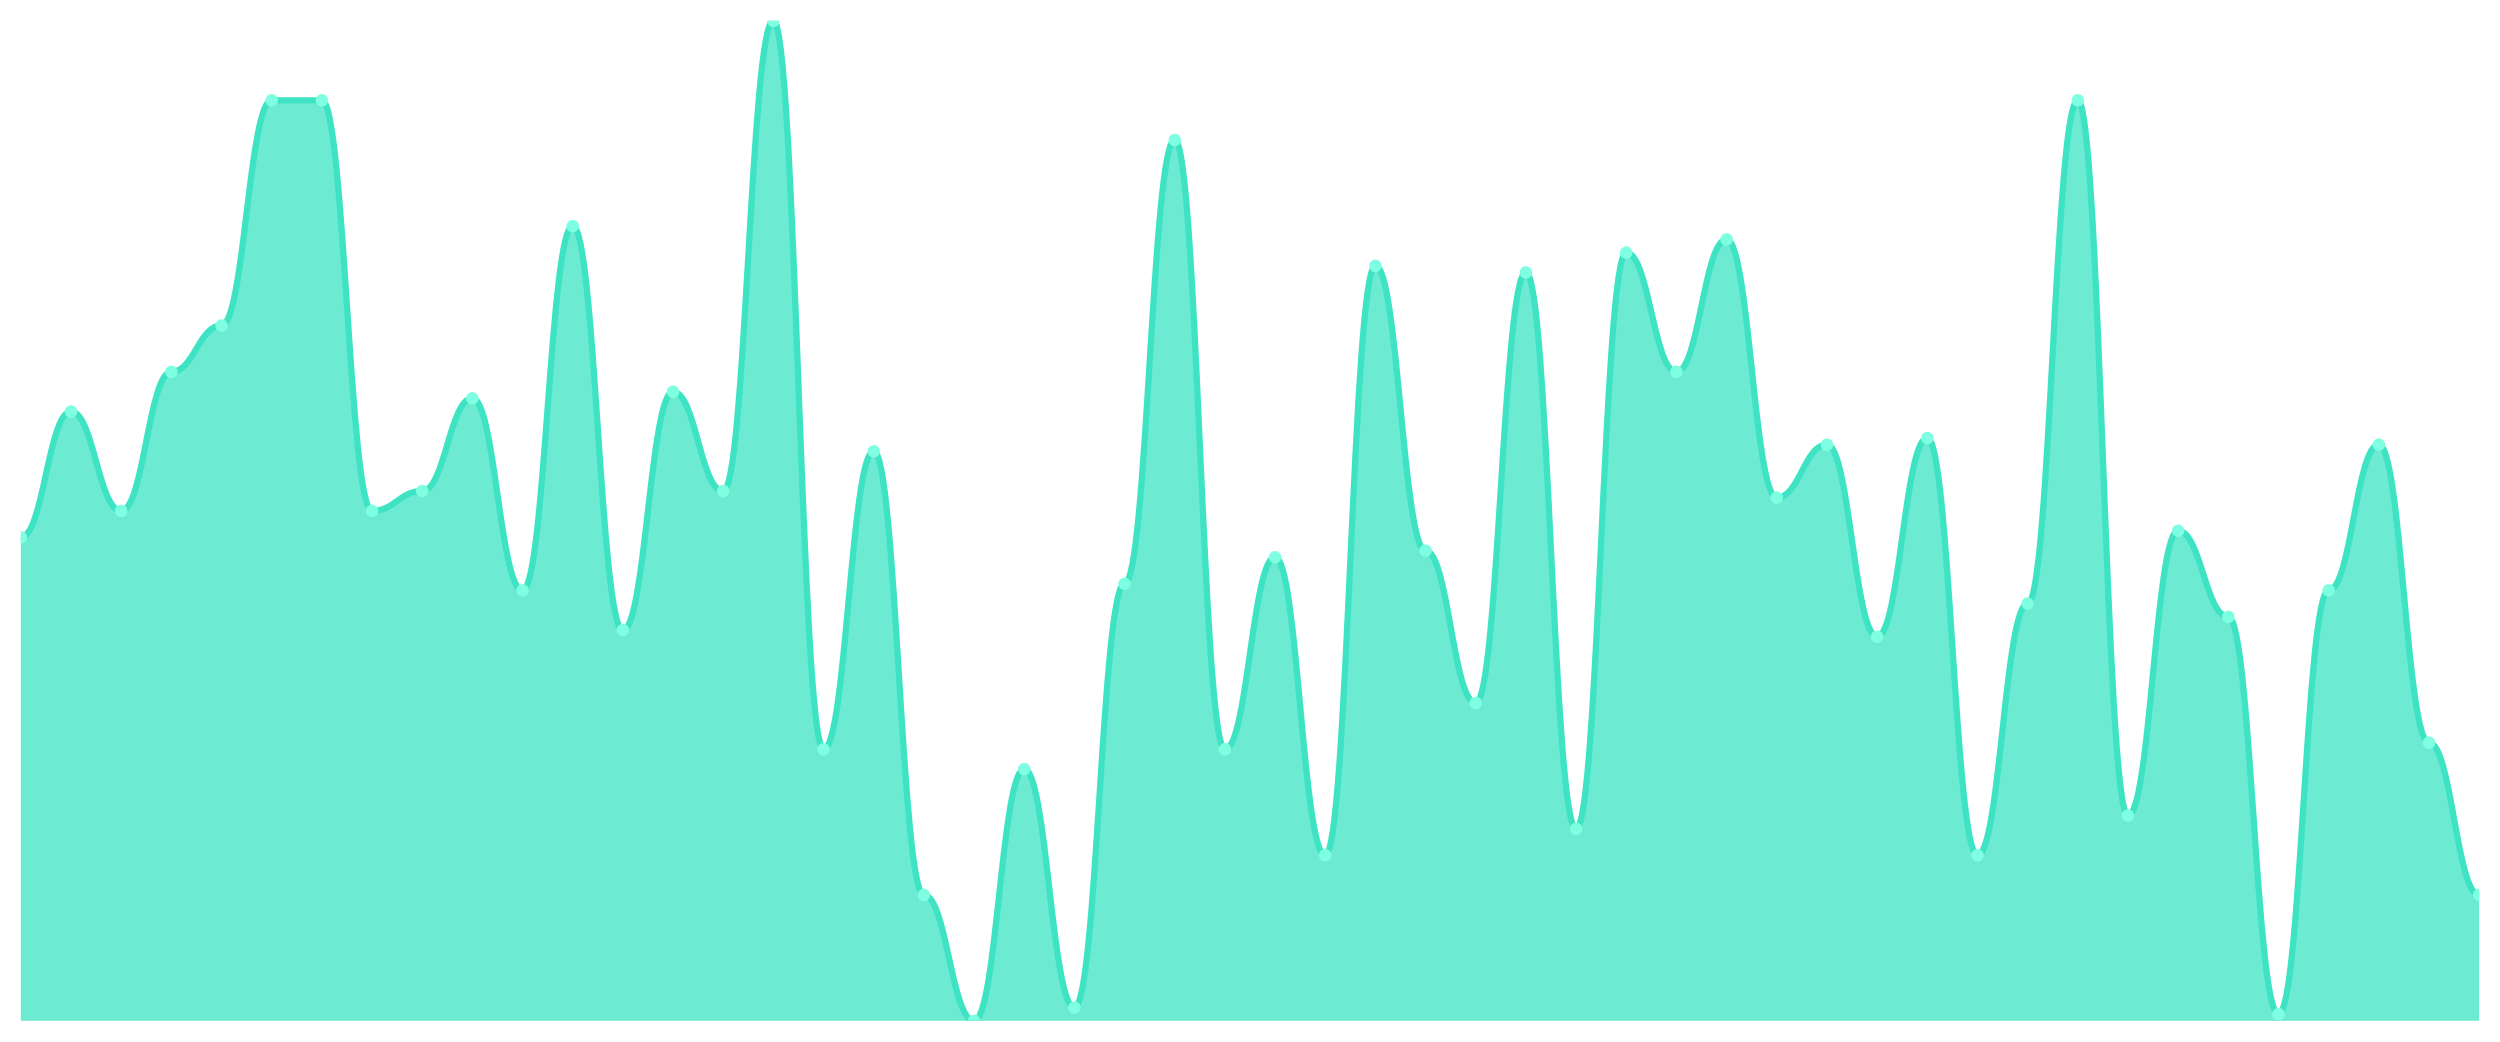
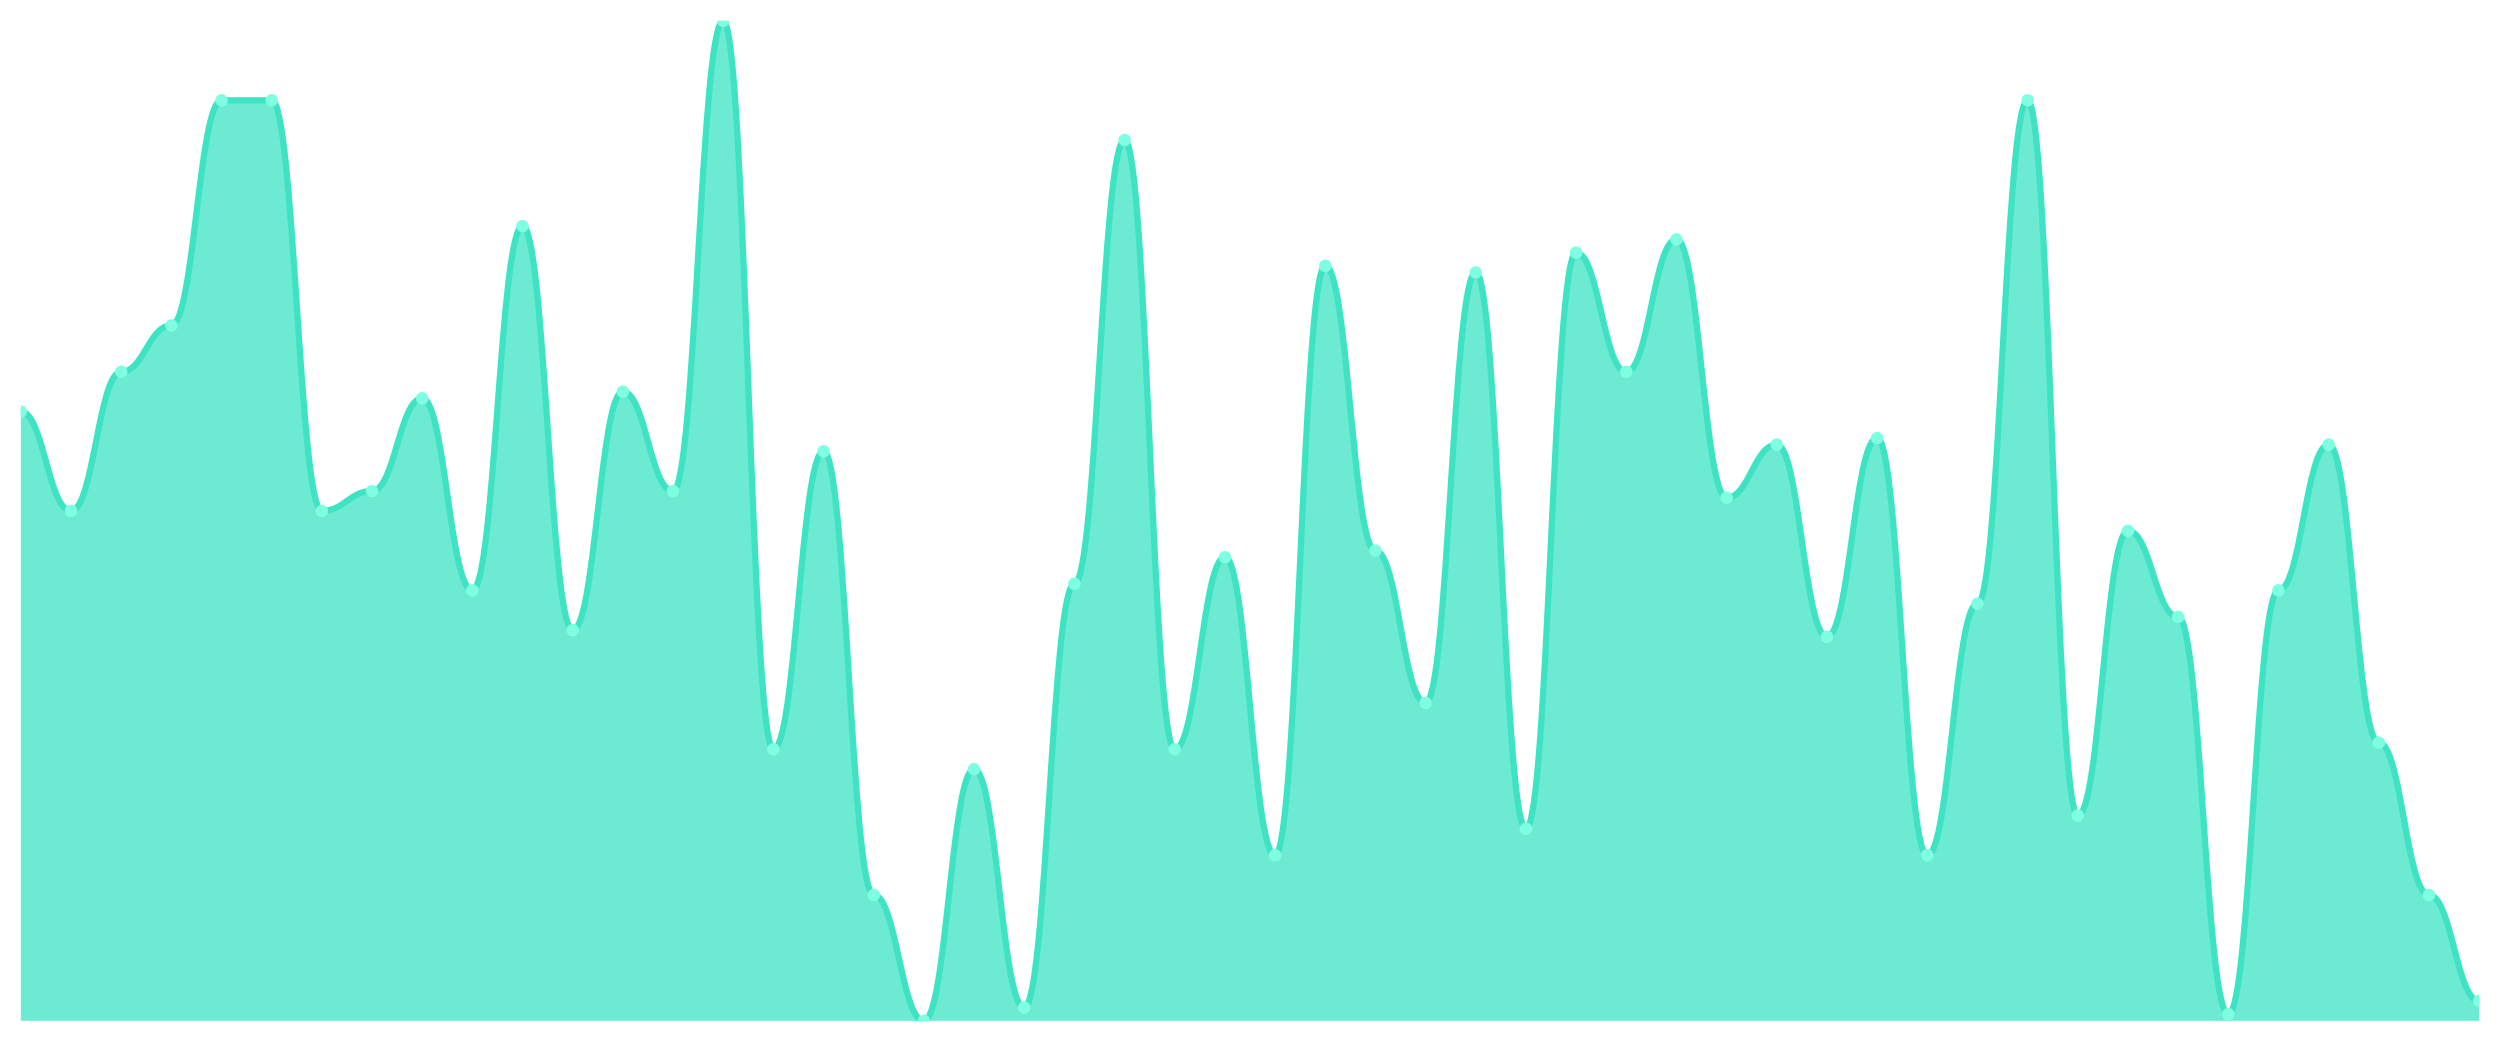
<svg xmlns="http://www.w3.org/2000/svg" viewBox="0 0 1200 500" width="1200" height="500">
  <defs>
    <clipPath id="c">
      <rect x="10" y="10" width="1180" height="480" />
    </clipPath>
  </defs>
  <rect width="1200" height="500" fill="none" />
  <g clip-path="url(#c)">
-     <path d="M 10,490 L 10,257.947 C 20.837,257.947 23.245,197.55 34.082,197.55 C 44.918,197.55 47.327,245.232 58.163,245.232 C 69,245.232 71.408,178.477 82.245,178.477 C 93.082,178.477 95.49,156.225 106.327,156.225 C 117.163,156.225 119.571,48.146 130.408,48.146 C 141.245,48.146 143.653,48.146 154.49,48.146 C 165.327,48.146 167.735,245.232 178.571,245.232 C 189.408,245.232 191.816,235.695 202.653,235.695 C 213.49,235.695 215.898,191.192 226.735,191.192 C 237.571,191.192 239.98,283.377 250.816,283.377 C 261.653,283.377 264.061,108.543 274.898,108.543 C 285.735,108.543 288.143,302.45 298.98,302.45 C 309.816,302.45 312.224,188.013 323.061,188.013 C 333.898,188.013 336.306,235.695 347.143,235.695 C 357.98,235.695 360.388,10 371.224,10 C 382.061,10 384.469,359.669 395.306,359.669 C 406.143,359.669 408.551,216.623 419.388,216.623 C 430.224,216.623 432.633,429.603 443.469,429.603 C 454.306,429.603 456.714,490 467.551,490 C 478.388,490 480.796,369.205 491.633,369.205 C 502.469,369.205 504.878,483.642 515.714,483.642 C 526.551,483.642 528.959,280.199 539.796,280.199 C 550.633,280.199 553.041,67.219 563.878,67.219 C 574.714,67.219 577.122,359.669 587.959,359.669 C 598.796,359.669 601.204,267.483 612.041,267.483 C 622.878,267.483 625.286,410.53 636.122,410.53 C 646.959,410.53 649.367,127.616 660.204,127.616 C 671.041,127.616 673.449,264.305 684.286,264.305 C 695.122,264.305 697.531,337.417 708.367,337.417 C 719.204,337.417 721.612,130.795 732.449,130.795 C 743.286,130.795 745.694,397.815 756.531,397.815 C 767.367,397.815 769.776,121.258 780.612,121.258 C 791.449,121.258 793.857,178.477 804.694,178.477 C 815.531,178.477 817.939,114.901 828.776,114.901 C 839.612,114.901 842.02,238.874 852.857,238.874 C 863.694,238.874 866.102,213.444 876.939,213.444 C 887.776,213.444 890.184,305.629 901.02,305.629 C 911.857,305.629 914.265,210.265 925.102,210.265 C 935.939,210.265 938.347,410.53 949.184,410.53 C 960.02,410.53 962.429,289.735 973.265,289.735 C 984.102,289.735 986.51,48.146 997.347,48.146 C 1008.184,48.146 1010.592,391.457 1021.429,391.457 C 1032.265,391.457 1034.673,254.768 1045.51,254.768 C 1056.347,254.768 1058.755,296.093 1069.592,296.093 C 1080.429,296.093 1082.837,486.821 1093.673,486.821 C 1104.51,486.821 1106.918,283.377 1117.755,283.377 C 1128.592,283.377 1131,213.444 1141.837,213.444 C 1152.673,213.444 1155.082,356.49 1165.918,356.49 C 1176.755,356.49 1179.163,429.603 1190,429.603 L 1190,490 Z" fill="rgba(61,227,195,0.75)" />
-     <path d="M 10,257.947 C 20.837,257.947 23.245,197.55 34.082,197.55 C 44.918,197.55 47.327,245.232 58.163,245.232 C 69,245.232 71.408,178.477 82.245,178.477 C 93.082,178.477 95.49,156.225 106.327,156.225 C 117.163,156.225 119.571,48.146 130.408,48.146 C 141.245,48.146 143.653,48.146 154.49,48.146 C 165.327,48.146 167.735,245.232 178.571,245.232 C 189.408,245.232 191.816,235.695 202.653,235.695 C 213.49,235.695 215.898,191.192 226.735,191.192 C 237.571,191.192 239.98,283.377 250.816,283.377 C 261.653,283.377 264.061,108.543 274.898,108.543 C 285.735,108.543 288.143,302.45 298.98,302.45 C 309.816,302.45 312.224,188.013 323.061,188.013 C 333.898,188.013 336.306,235.695 347.143,235.695 C 357.98,235.695 360.388,10 371.224,10 C 382.061,10 384.469,359.669 395.306,359.669 C 406.143,359.669 408.551,216.623 419.388,216.623 C 430.224,216.623 432.633,429.603 443.469,429.603 C 454.306,429.603 456.714,490 467.551,490 C 478.388,490 480.796,369.205 491.633,369.205 C 502.469,369.205 504.878,483.642 515.714,483.642 C 526.551,483.642 528.959,280.199 539.796,280.199 C 550.633,280.199 553.041,67.219 563.878,67.219 C 574.714,67.219 577.122,359.669 587.959,359.669 C 598.796,359.669 601.204,267.483 612.041,267.483 C 622.878,267.483 625.286,410.53 636.122,410.53 C 646.959,410.53 649.367,127.616 660.204,127.616 C 671.041,127.616 673.449,264.305 684.286,264.305 C 695.122,264.305 697.531,337.417 708.367,337.417 C 719.204,337.417 721.612,130.795 732.449,130.795 C 743.286,130.795 745.694,397.815 756.531,397.815 C 767.367,397.815 769.776,121.258 780.612,121.258 C 791.449,121.258 793.857,178.477 804.694,178.477 C 815.531,178.477 817.939,114.901 828.776,114.901 C 839.612,114.901 842.02,238.874 852.857,238.874 C 863.694,238.874 866.102,213.444 876.939,213.444 C 887.776,213.444 890.184,305.629 901.02,305.629 C 911.857,305.629 914.265,210.265 925.102,210.265 C 935.939,210.265 938.347,410.53 949.184,410.53 C 960.02,410.53 962.429,289.735 973.265,289.735 C 984.102,289.735 986.51,48.146 997.347,48.146 C 1008.184,48.146 1010.592,391.457 1021.429,391.457 C 1032.265,391.457 1034.673,254.768 1045.51,254.768 C 1056.347,254.768 1058.755,296.093 1069.592,296.093 C 1080.429,296.093 1082.837,486.821 1093.673,486.821 C 1104.51,486.821 1106.918,283.377 1117.755,283.377 C 1128.592,283.377 1131,213.444 1141.837,213.444 C 1152.673,213.444 1155.082,356.49 1165.918,356.49 C 1176.755,356.49 1179.163,429.603 1190,429.603" fill="none" stroke="#3de3c3" stroke-width="3" stroke-linecap="round" stroke-linejoin="round" />
-     <circle cx="10" cy="257.947" r="3" fill="#7fffe1" />
-     <circle cx="34.082" cy="197.55" r="3" fill="#7fffe1" />
-     <circle cx="58.163" cy="245.232" r="3" fill="#7fffe1" />
-     <circle cx="82.245" cy="178.477" r="3" fill="#7fffe1" />
-     <circle cx="106.327" cy="156.225" r="3" fill="#7fffe1" />
+     <path d="M 10,490 L 10,197.55 C 20.837,197.55 23.245,245.232 34.082,245.232 C 44.918,245.232 47.327,178.477 58.163,178.477 C 69,178.477 71.408,156.225 82.245,156.225 C 93.082,156.225 95.49,48.146 106.327,48.146 C 117.163,48.146 119.571,48.146 130.408,48.146 C 141.245,48.146 143.653,245.232 154.49,245.232 C 165.327,245.232 167.735,235.695 178.571,235.695 C 189.408,235.695 191.816,191.192 202.653,191.192 C 213.49,191.192 215.898,283.377 226.735,283.377 C 237.571,283.377 239.98,108.543 250.816,108.543 C 261.653,108.543 264.061,302.45 274.898,302.45 C 285.735,302.45 288.143,188.013 298.98,188.013 C 309.816,188.013 312.224,235.695 323.061,235.695 C 333.898,235.695 336.306,10 347.143,10 C 357.98,10 360.388,359.669 371.224,359.669 C 382.061,359.669 384.469,216.623 395.306,216.623 C 406.143,216.623 408.551,429.603 419.388,429.603 C 430.224,429.603 432.633,490 443.469,490 C 454.306,490 456.714,369.205 467.551,369.205 C 478.388,369.205 480.796,483.642 491.633,483.642 C 502.469,483.642 504.878,280.199 515.714,280.199 C 526.551,280.199 528.959,67.219 539.796,67.219 C 550.633,67.219 553.041,359.669 563.878,359.669 C 574.714,359.669 577.122,267.483 587.959,267.483 C 598.796,267.483 601.204,410.53 612.041,410.53 C 622.878,410.53 625.286,127.616 636.122,127.616 C 646.959,127.616 649.367,264.305 660.204,264.305 C 671.041,264.305 673.449,337.417 684.286,337.417 C 695.122,337.417 697.531,130.795 708.367,130.795 C 719.204,130.795 721.612,397.815 732.449,397.815 C 743.286,397.815 745.694,121.258 756.531,121.258 C 767.367,121.258 769.776,178.477 780.612,178.477 C 791.449,178.477 793.857,114.901 804.694,114.901 C 815.531,114.901 817.939,238.874 828.776,238.874 C 839.612,238.874 842.02,213.444 852.857,213.444 C 863.694,213.444 866.102,305.629 876.939,305.629 C 887.776,305.629 890.184,210.265 901.02,210.265 C 911.857,210.265 914.265,410.53 925.102,410.53 C 935.939,410.53 938.347,289.735 949.184,289.735 C 960.02,289.735 962.429,48.146 973.265,48.146 C 984.102,48.146 986.51,391.457 997.347,391.457 C 1008.184,391.457 1010.592,254.768 1021.429,254.768 C 1032.265,254.768 1034.673,296.093 1045.51,296.093 C 1056.347,296.093 1058.755,486.821 1069.592,486.821 C 1080.429,486.821 1082.837,283.377 1093.673,283.377 C 1104.51,283.377 1106.918,213.444 1117.755,213.444 C 1128.592,213.444 1131,356.49 1141.837,356.49 C 1152.673,356.49 1155.082,429.603 1165.918,429.603 C 1176.755,429.603 1179.163,480.464 1190,480.464 L 1190,490 Z" fill="rgba(61,227,195,0.75)" />
+     <path d="M 10,197.55 C 20.837,197.55 23.245,245.232 34.082,245.232 C 44.918,245.232 47.327,178.477 58.163,178.477 C 69,178.477 71.408,156.225 82.245,156.225 C 93.082,156.225 95.49,48.146 106.327,48.146 C 117.163,48.146 119.571,48.146 130.408,48.146 C 141.245,48.146 143.653,245.232 154.49,245.232 C 165.327,245.232 167.735,235.695 178.571,235.695 C 189.408,235.695 191.816,191.192 202.653,191.192 C 213.49,191.192 215.898,283.377 226.735,283.377 C 237.571,283.377 239.98,108.543 250.816,108.543 C 261.653,108.543 264.061,302.45 274.898,302.45 C 285.735,302.45 288.143,188.013 298.98,188.013 C 309.816,188.013 312.224,235.695 323.061,235.695 C 333.898,235.695 336.306,10 347.143,10 C 357.98,10 360.388,359.669 371.224,359.669 C 382.061,359.669 384.469,216.623 395.306,216.623 C 406.143,216.623 408.551,429.603 419.388,429.603 C 430.224,429.603 432.633,490 443.469,490 C 454.306,490 456.714,369.205 467.551,369.205 C 478.388,369.205 480.796,483.642 491.633,483.642 C 502.469,483.642 504.878,280.199 515.714,280.199 C 526.551,280.199 528.959,67.219 539.796,67.219 C 550.633,67.219 553.041,359.669 563.878,359.669 C 574.714,359.669 577.122,267.483 587.959,267.483 C 598.796,267.483 601.204,410.53 612.041,410.53 C 622.878,410.53 625.286,127.616 636.122,127.616 C 646.959,127.616 649.367,264.305 660.204,264.305 C 671.041,264.305 673.449,337.417 684.286,337.417 C 695.122,337.417 697.531,130.795 708.367,130.795 C 719.204,130.795 721.612,397.815 732.449,397.815 C 743.286,397.815 745.694,121.258 756.531,121.258 C 767.367,121.258 769.776,178.477 780.612,178.477 C 791.449,178.477 793.857,114.901 804.694,114.901 C 815.531,114.901 817.939,238.874 828.776,238.874 C 839.612,238.874 842.02,213.444 852.857,213.444 C 863.694,213.444 866.102,305.629 876.939,305.629 C 887.776,305.629 890.184,210.265 901.02,210.265 C 911.857,210.265 914.265,410.53 925.102,410.53 C 935.939,410.53 938.347,289.735 949.184,289.735 C 960.02,289.735 962.429,48.146 973.265,48.146 C 984.102,48.146 986.51,391.457 997.347,391.457 C 1008.184,391.457 1010.592,254.768 1021.429,254.768 C 1032.265,254.768 1034.673,296.093 1045.51,296.093 C 1056.347,296.093 1058.755,486.821 1069.592,486.821 C 1080.429,486.821 1082.837,283.377 1093.673,283.377 C 1104.51,283.377 1106.918,213.444 1117.755,213.444 C 1128.592,213.444 1131,356.49 1141.837,356.49 C 1152.673,356.49 1155.082,429.603 1165.918,429.603 C 1176.755,429.603 1179.163,480.464 1190,480.464" fill="none" stroke="#3de3c3" stroke-width="3" stroke-linecap="round" stroke-linejoin="round" />
+     <circle cx="10" cy="197.55" r="3" fill="#7fffe1" />
+     <circle cx="34.082" cy="245.232" r="3" fill="#7fffe1" />
+     <circle cx="58.163" cy="178.477" r="3" fill="#7fffe1" />
+     <circle cx="82.245" cy="156.225" r="3" fill="#7fffe1" />
+     <circle cx="106.327" cy="48.146" r="3" fill="#7fffe1" />
    <circle cx="130.408" cy="48.146" r="3" fill="#7fffe1" />
-     <circle cx="154.49" cy="48.146" r="3" fill="#7fffe1" />
-     <circle cx="178.571" cy="245.232" r="3" fill="#7fffe1" />
-     <circle cx="202.653" cy="235.695" r="3" fill="#7fffe1" />
-     <circle cx="226.735" cy="191.192" r="3" fill="#7fffe1" />
-     <circle cx="250.816" cy="283.377" r="3" fill="#7fffe1" />
-     <circle cx="274.898" cy="108.543" r="3" fill="#7fffe1" />
-     <circle cx="298.98" cy="302.45" r="3" fill="#7fffe1" />
-     <circle cx="323.061" cy="188.013" r="3" fill="#7fffe1" />
-     <circle cx="347.143" cy="235.695" r="3" fill="#7fffe1" />
-     <circle cx="371.224" cy="10" r="3" fill="#7fffe1" />
-     <circle cx="395.306" cy="359.669" r="3" fill="#7fffe1" />
-     <circle cx="419.388" cy="216.623" r="3" fill="#7fffe1" />
-     <circle cx="443.469" cy="429.603" r="3" fill="#7fffe1" />
-     <circle cx="467.551" cy="490" r="3" fill="#7fffe1" />
-     <circle cx="491.633" cy="369.205" r="3" fill="#7fffe1" />
-     <circle cx="515.714" cy="483.642" r="3" fill="#7fffe1" />
-     <circle cx="539.796" cy="280.199" r="3" fill="#7fffe1" />
-     <circle cx="563.878" cy="67.219" r="3" fill="#7fffe1" />
-     <circle cx="587.959" cy="359.669" r="3" fill="#7fffe1" />
-     <circle cx="612.041" cy="267.483" r="3" fill="#7fffe1" />
-     <circle cx="636.122" cy="410.53" r="3" fill="#7fffe1" />
-     <circle cx="660.204" cy="127.616" r="3" fill="#7fffe1" />
-     <circle cx="684.286" cy="264.305" r="3" fill="#7fffe1" />
-     <circle cx="708.367" cy="337.417" r="3" fill="#7fffe1" />
-     <circle cx="732.449" cy="130.795" r="3" fill="#7fffe1" />
-     <circle cx="756.531" cy="397.815" r="3" fill="#7fffe1" />
-     <circle cx="780.612" cy="121.258" r="3" fill="#7fffe1" />
-     <circle cx="804.694" cy="178.477" r="3" fill="#7fffe1" />
-     <circle cx="828.776" cy="114.901" r="3" fill="#7fffe1" />
-     <circle cx="852.857" cy="238.874" r="3" fill="#7fffe1" />
-     <circle cx="876.939" cy="213.444" r="3" fill="#7fffe1" />
-     <circle cx="901.02" cy="305.629" r="3" fill="#7fffe1" />
-     <circle cx="925.102" cy="210.265" r="3" fill="#7fffe1" />
-     <circle cx="949.184" cy="410.53" r="3" fill="#7fffe1" />
-     <circle cx="973.265" cy="289.735" r="3" fill="#7fffe1" />
-     <circle cx="997.347" cy="48.146" r="3" fill="#7fffe1" />
-     <circle cx="1021.429" cy="391.457" r="3" fill="#7fffe1" />
-     <circle cx="1045.51" cy="254.768" r="3" fill="#7fffe1" />
-     <circle cx="1069.592" cy="296.093" r="3" fill="#7fffe1" />
-     <circle cx="1093.673" cy="486.821" r="3" fill="#7fffe1" />
-     <circle cx="1117.755" cy="283.377" r="3" fill="#7fffe1" />
-     <circle cx="1141.837" cy="213.444" r="3" fill="#7fffe1" />
-     <circle cx="1165.918" cy="356.49" r="3" fill="#7fffe1" />
-     <circle cx="1190" cy="429.603" r="3" fill="#7fffe1" />
+     <circle cx="154.49" cy="245.232" r="3" fill="#7fffe1" />
+     <circle cx="178.571" cy="235.695" r="3" fill="#7fffe1" />
+     <circle cx="202.653" cy="191.192" r="3" fill="#7fffe1" />
+     <circle cx="226.735" cy="283.377" r="3" fill="#7fffe1" />
+     <circle cx="250.816" cy="108.543" r="3" fill="#7fffe1" />
+     <circle cx="274.898" cy="302.45" r="3" fill="#7fffe1" />
+     <circle cx="298.98" cy="188.013" r="3" fill="#7fffe1" />
+     <circle cx="323.061" cy="235.695" r="3" fill="#7fffe1" />
+     <circle cx="347.143" cy="10" r="3" fill="#7fffe1" />
+     <circle cx="371.224" cy="359.669" r="3" fill="#7fffe1" />
+     <circle cx="395.306" cy="216.623" r="3" fill="#7fffe1" />
+     <circle cx="419.388" cy="429.603" r="3" fill="#7fffe1" />
+     <circle cx="443.469" cy="490" r="3" fill="#7fffe1" />
+     <circle cx="467.551" cy="369.205" r="3" fill="#7fffe1" />
+     <circle cx="491.633" cy="483.642" r="3" fill="#7fffe1" />
+     <circle cx="515.714" cy="280.199" r="3" fill="#7fffe1" />
+     <circle cx="539.796" cy="67.219" r="3" fill="#7fffe1" />
+     <circle cx="563.878" cy="359.669" r="3" fill="#7fffe1" />
+     <circle cx="587.959" cy="267.483" r="3" fill="#7fffe1" />
+     <circle cx="612.041" cy="410.53" r="3" fill="#7fffe1" />
+     <circle cx="636.122" cy="127.616" r="3" fill="#7fffe1" />
+     <circle cx="660.204" cy="264.305" r="3" fill="#7fffe1" />
+     <circle cx="684.286" cy="337.417" r="3" fill="#7fffe1" />
+     <circle cx="708.367" cy="130.795" r="3" fill="#7fffe1" />
+     <circle cx="732.449" cy="397.815" r="3" fill="#7fffe1" />
+     <circle cx="756.531" cy="121.258" r="3" fill="#7fffe1" />
+     <circle cx="780.612" cy="178.477" r="3" fill="#7fffe1" />
+     <circle cx="804.694" cy="114.901" r="3" fill="#7fffe1" />
+     <circle cx="828.776" cy="238.874" r="3" fill="#7fffe1" />
+     <circle cx="852.857" cy="213.444" r="3" fill="#7fffe1" />
+     <circle cx="876.939" cy="305.629" r="3" fill="#7fffe1" />
+     <circle cx="901.02" cy="210.265" r="3" fill="#7fffe1" />
+     <circle cx="925.102" cy="410.53" r="3" fill="#7fffe1" />
+     <circle cx="949.184" cy="289.735" r="3" fill="#7fffe1" />
+     <circle cx="973.265" cy="48.146" r="3" fill="#7fffe1" />
+     <circle cx="997.347" cy="391.457" r="3" fill="#7fffe1" />
+     <circle cx="1021.429" cy="254.768" r="3" fill="#7fffe1" />
+     <circle cx="1045.51" cy="296.093" r="3" fill="#7fffe1" />
+     <circle cx="1069.592" cy="486.821" r="3" fill="#7fffe1" />
+     <circle cx="1093.673" cy="283.377" r="3" fill="#7fffe1" />
+     <circle cx="1117.755" cy="213.444" r="3" fill="#7fffe1" />
+     <circle cx="1141.837" cy="356.49" r="3" fill="#7fffe1" />
+     <circle cx="1165.918" cy="429.603" r="3" fill="#7fffe1" />
+     <circle cx="1190" cy="480.464" r="3" fill="#7fffe1" />
  </g>
</svg>
